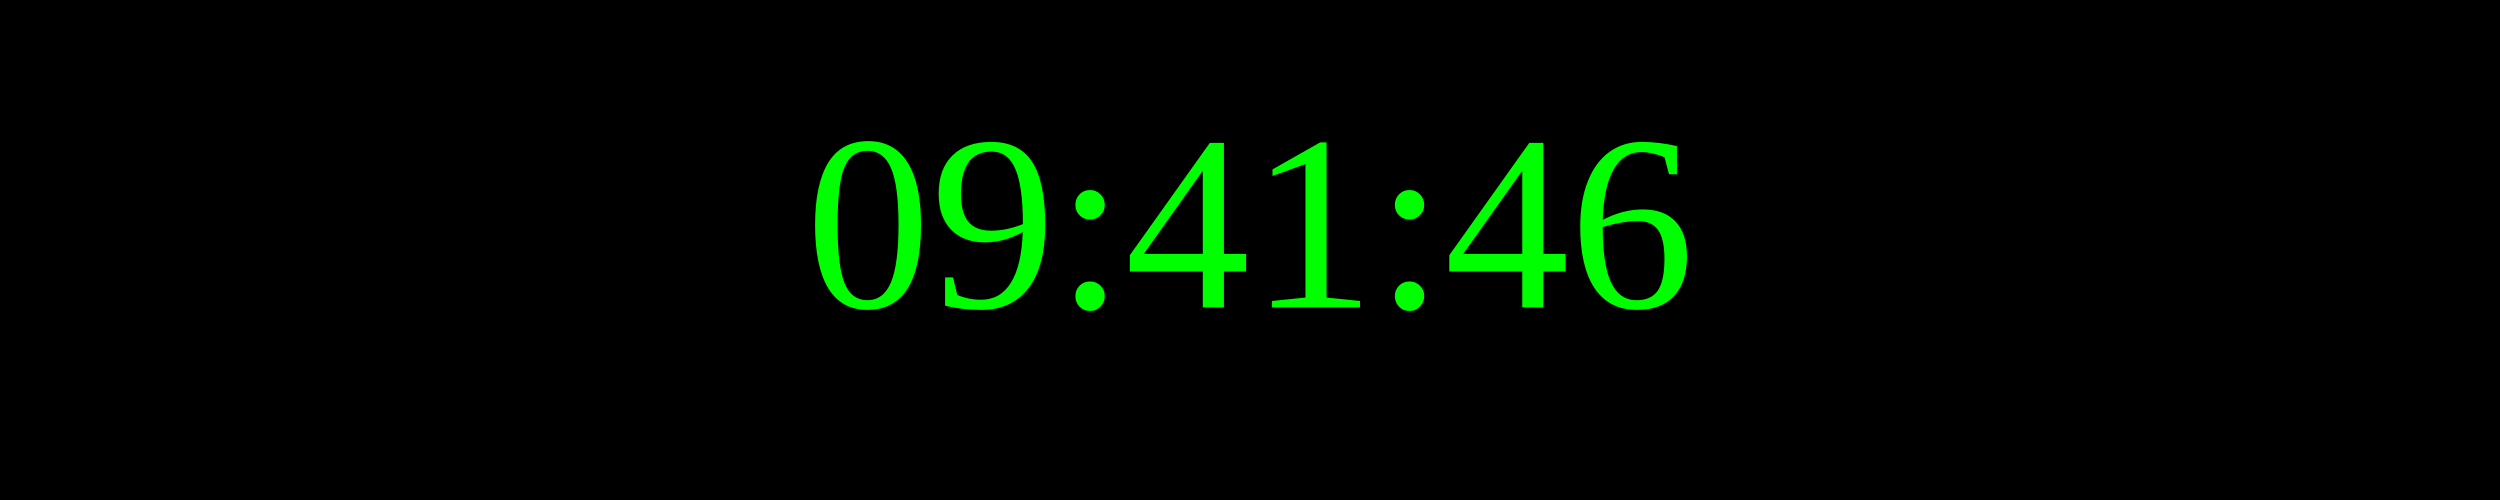
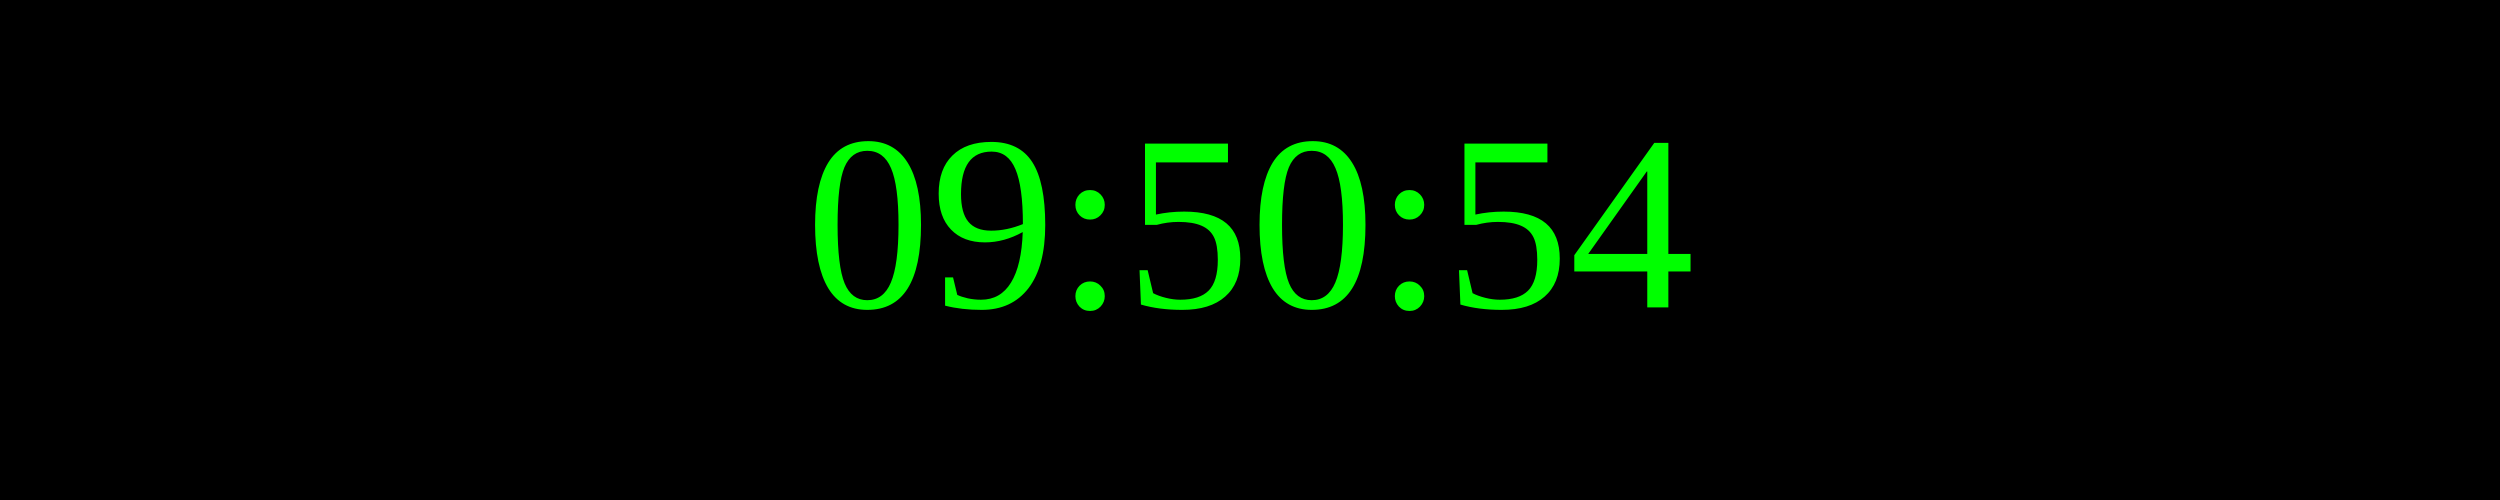
<svg xmlns="http://www.w3.org/2000/svg" width="250" height="50">
  <rect width="100%" height="100%" fill="black" />
  <text x="50%" y="50%" font-size="25" fill="lime" text-anchor="middle" dominant-baseline="middle">
- 09:41:46
+ 09:50:54
</text>
</svg>
